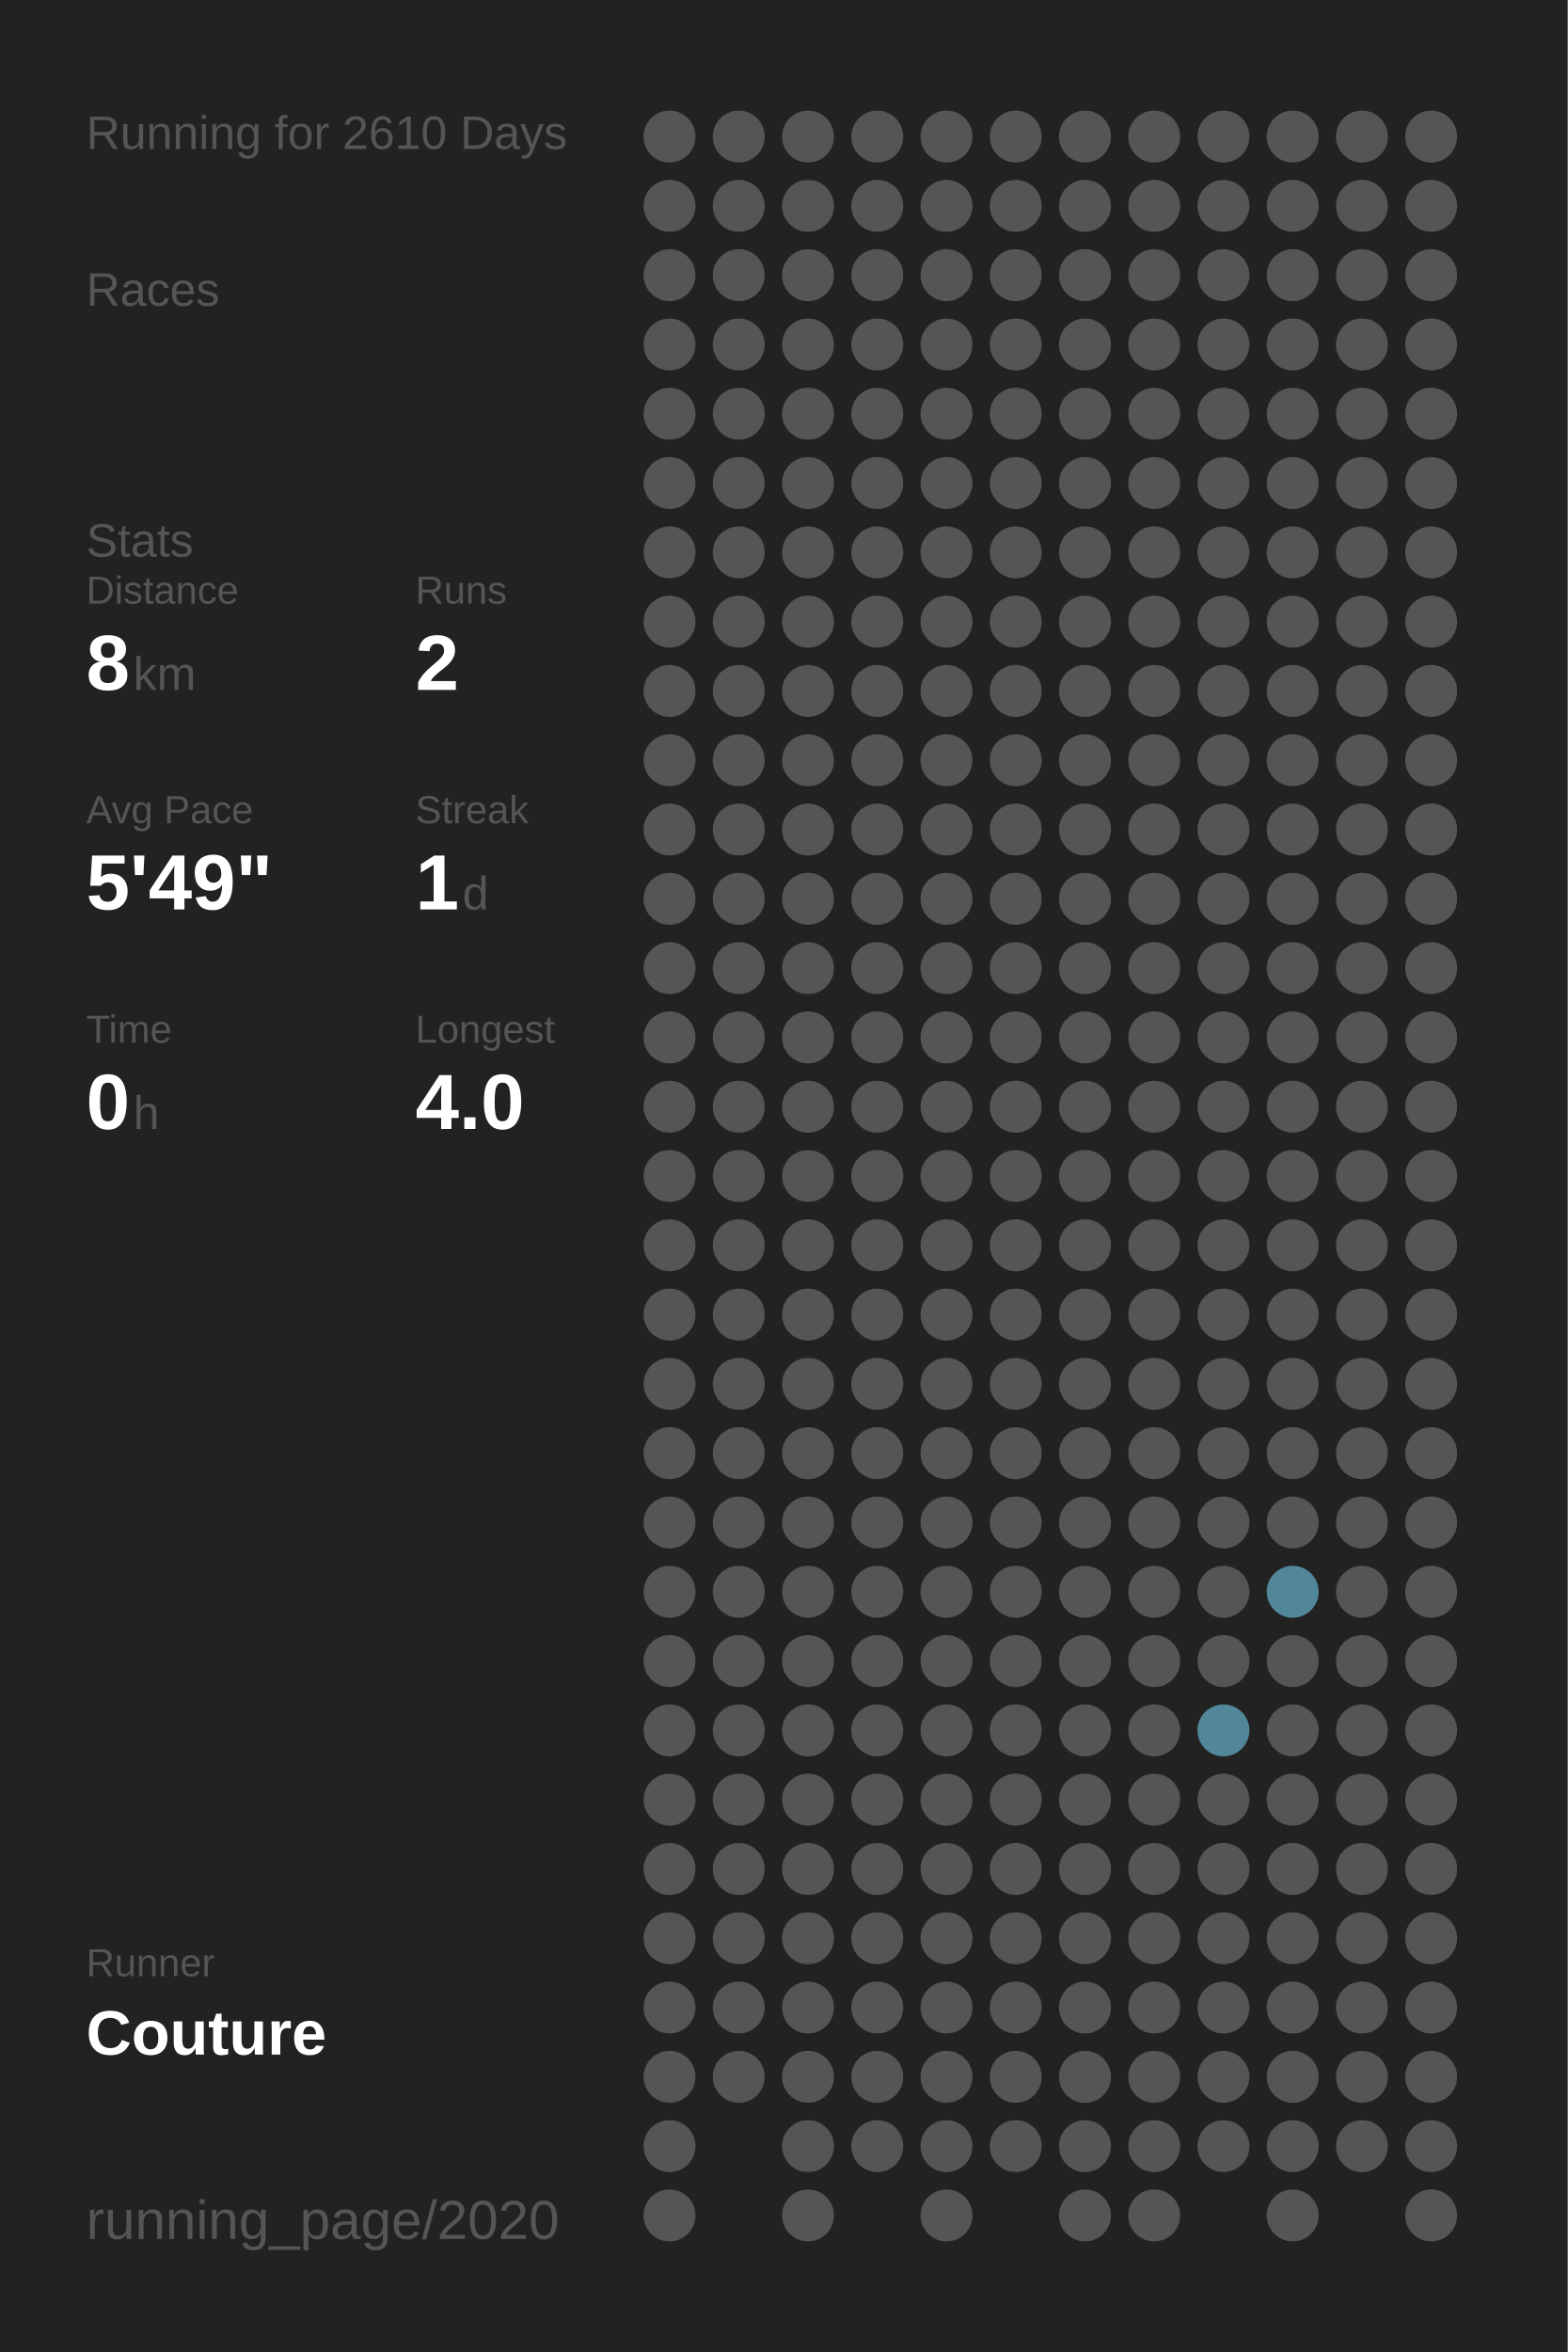
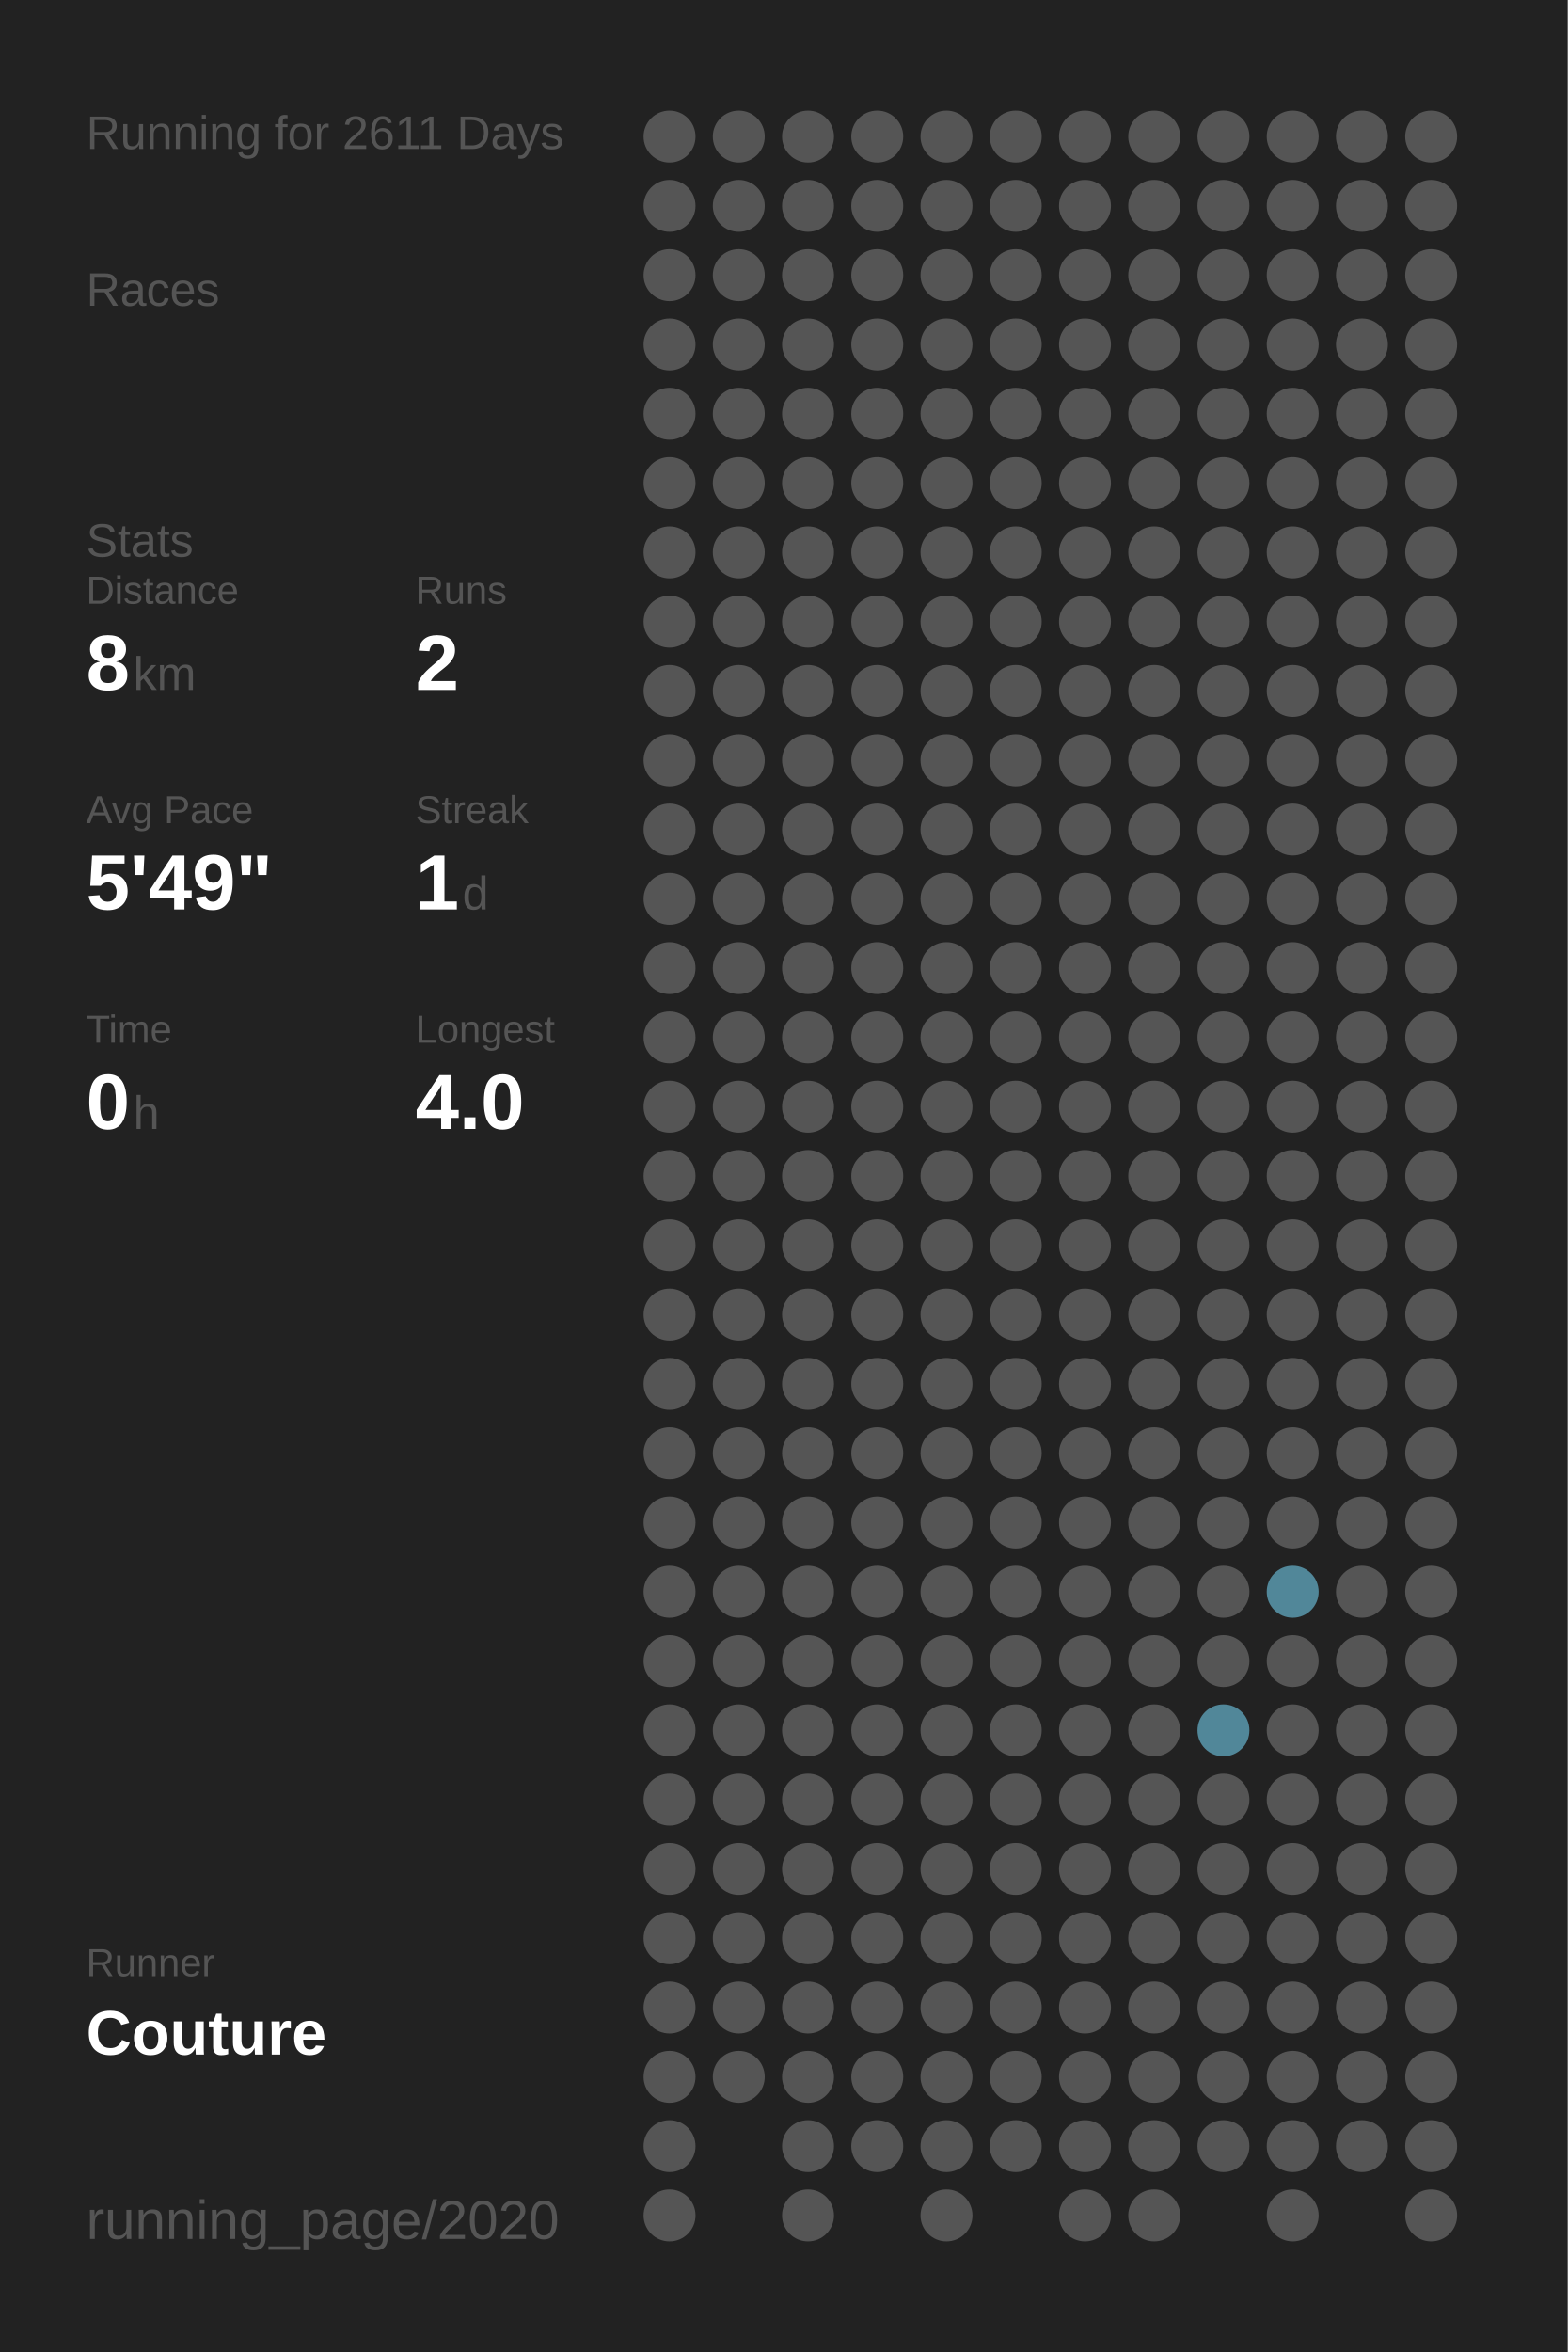
<svg xmlns="http://www.w3.org/2000/svg" baseProfile="full" height="300mm" version="1.1" viewBox="0,0,200,300" width="200mm">
  <defs />
  <rect fill="#222222" height="300" width="200" x="0" y="0" />
-   <text fill="#555555" style="font-size:6px; font-family:Arial;" x="11" y="19">Running for 2610 Days</text>
+   <text fill="#555555" style="font-size:6px; font-family:Arial;" x="11" y="19">Running for 2611 Days</text>
  <text fill="#555555" style="font-size:6px; font-family:Arial;" x="11" y="39">Races</text>
  <text fill="#555555" style="font-size:6px; font-family:Arial;" x="11" y="71">Stats</text>
  <text fill="#555555" style="font-size:5px; font-family:Arial;" x="11" y="77">Distance</text>
  <text fill="#FFFFFF" style="font-size:10px; font-family:Arial; font-weight:bold;" x="11" y="88">8</text>
  <text fill="#555555" style="font-size:6px; font-family:Arial;" x="17" y="88">km</text>
  <text fill="#555555" style="font-size:5px; font-family:Arial;" x="53" y="77">Runs</text>
  <text fill="#FFFFFF" style="font-size:10px; font-family:Arial; font-weight:bold;" x="53" y="88">2</text>
  <text fill="#555555" style="font-size:5px; font-family:Arial;" x="11" y="105">Avg Pace</text>
  <text fill="#FFFFFF" style="font-size:10px; font-family:Arial; font-weight:bold;" x="11" y="116">5'49"</text>
  <text fill="#555555" style="font-size:5px; font-family:Arial;" x="53" y="105">Streak</text>
  <text fill="#FFFFFF" style="font-size:10px; font-family:Arial; font-weight:bold;" x="53" y="116">1</text>
  <text fill="#555555" style="font-size:6px; font-family:Arial;" x="59" y="116">d</text>
  <text fill="#555555" style="font-size:5px; font-family:Arial;" x="11" y="133">Time</text>
  <text fill="#FFFFFF" style="font-size:10px; font-family:Arial; font-weight:bold;" x="11" y="144">0</text>
  <text fill="#555555" style="font-size:6px; font-family:Arial;" x="17" y="144">h</text>
  <text fill="#555555" style="font-size:5px; font-family:Arial;" x="53" y="133">Longest</text>
  <text fill="#FFFFFF" style="font-size:10px; font-family:Arial; font-weight:bold;" x="53" y="144">4.0</text>
  <text fill="#555555" style="font-size:5px; font-family:Arial;" x="11" y="252.065">Runner</text>
  <text fill="#FFFFFF" style="font-size:8px; font-family:Arial; font-weight:bold;" x="11" y="262.065">Couture</text>
  <text fill="#555555" style="font-size:7px; font-family:Arial;" x="11" y="285.581">running_page/2020</text>
  <circle cx="85.417" cy="17.419" fill="#555555" r="3.312" />
  <circle cx="85.417" cy="26.258" fill="#555555" r="3.312" />
  <circle cx="85.417" cy="35.097" fill="#555555" r="3.312" />
  <circle cx="85.417" cy="43.935" fill="#555555" r="3.312" />
  <circle cx="85.417" cy="52.774" fill="#555555" r="3.312" />
  <circle cx="85.417" cy="61.613" fill="#555555" r="3.312" />
  <circle cx="85.417" cy="70.452" fill="#555555" r="3.312" />
  <circle cx="85.417" cy="79.29" fill="#555555" r="3.312" />
  <circle cx="85.417" cy="88.129" fill="#555555" r="3.312" />
  <circle cx="85.417" cy="96.968" fill="#555555" r="3.312" />
  <circle cx="85.417" cy="105.806" fill="#555555" r="3.312" />
  <circle cx="85.417" cy="114.645" fill="#555555" r="3.312" />
  <circle cx="85.417" cy="123.484" fill="#555555" r="3.312" />
  <circle cx="85.417" cy="132.323" fill="#555555" r="3.312" />
  <circle cx="85.417" cy="141.161" fill="#555555" r="3.312" />
  <circle cx="85.417" cy="150" fill="#555555" r="3.312" />
  <circle cx="85.417" cy="158.839" fill="#555555" r="3.312" />
  <circle cx="85.417" cy="167.677" fill="#555555" r="3.312" />
  <circle cx="85.417" cy="176.516" fill="#555555" r="3.312" />
  <circle cx="85.417" cy="185.355" fill="#555555" r="3.312" />
  <circle cx="85.417" cy="194.194" fill="#555555" r="3.312" />
  <circle cx="85.417" cy="203.032" fill="#555555" r="3.312" />
  <circle cx="85.417" cy="211.871" fill="#555555" r="3.312" />
  <circle cx="85.417" cy="220.71" fill="#555555" r="3.312" />
  <circle cx="85.417" cy="229.548" fill="#555555" r="3.312" />
  <circle cx="85.417" cy="238.387" fill="#555555" r="3.312" />
  <circle cx="85.417" cy="247.226" fill="#555555" r="3.312" />
  <circle cx="85.417" cy="256.065" fill="#555555" r="3.312" />
  <circle cx="85.417" cy="264.903" fill="#555555" r="3.312" />
  <circle cx="85.417" cy="273.742" fill="#555555" r="3.312" />
  <circle cx="85.417" cy="282.581" fill="#555555" r="3.312" />
  <circle cx="94.25" cy="17.419" fill="#555555" r="3.312" />
  <circle cx="94.25" cy="26.258" fill="#555555" r="3.312" />
  <circle cx="94.25" cy="35.097" fill="#555555" r="3.312" />
  <circle cx="94.25" cy="43.935" fill="#555555" r="3.312" />
  <circle cx="94.25" cy="52.774" fill="#555555" r="3.312" />
  <circle cx="94.25" cy="61.613" fill="#555555" r="3.312" />
  <circle cx="94.25" cy="70.452" fill="#555555" r="3.312" />
  <circle cx="94.25" cy="79.29" fill="#555555" r="3.312" />
  <circle cx="94.25" cy="88.129" fill="#555555" r="3.312" />
  <circle cx="94.25" cy="96.968" fill="#555555" r="3.312" />
  <circle cx="94.25" cy="105.806" fill="#555555" r="3.312" />
  <circle cx="94.25" cy="114.645" fill="#555555" r="3.312" />
  <circle cx="94.25" cy="123.484" fill="#555555" r="3.312" />
  <circle cx="94.25" cy="132.323" fill="#555555" r="3.312" />
  <circle cx="94.25" cy="141.161" fill="#555555" r="3.312" />
  <circle cx="94.25" cy="150" fill="#555555" r="3.312" />
  <circle cx="94.25" cy="158.839" fill="#555555" r="3.312" />
  <circle cx="94.25" cy="167.677" fill="#555555" r="3.312" />
  <circle cx="94.25" cy="176.516" fill="#555555" r="3.312" />
  <circle cx="94.25" cy="185.355" fill="#555555" r="3.312" />
  <circle cx="94.25" cy="194.194" fill="#555555" r="3.312" />
  <circle cx="94.25" cy="203.032" fill="#555555" r="3.312" />
  <circle cx="94.25" cy="211.871" fill="#555555" r="3.312" />
  <circle cx="94.25" cy="220.71" fill="#555555" r="3.312" />
  <circle cx="94.25" cy="229.548" fill="#555555" r="3.312" />
  <circle cx="94.25" cy="238.387" fill="#555555" r="3.312" />
  <circle cx="94.25" cy="247.226" fill="#555555" r="3.312" />
  <circle cx="94.25" cy="256.065" fill="#555555" r="3.312" />
  <circle cx="94.25" cy="264.903" fill="#555555" r="3.312" />
  <circle cx="103.083" cy="17.419" fill="#555555" r="3.312" />
  <circle cx="103.083" cy="26.258" fill="#555555" r="3.312" />
  <circle cx="103.083" cy="35.097" fill="#555555" r="3.312" />
  <circle cx="103.083" cy="43.935" fill="#555555" r="3.312" />
  <circle cx="103.083" cy="52.774" fill="#555555" r="3.312" />
  <circle cx="103.083" cy="61.613" fill="#555555" r="3.312" />
  <circle cx="103.083" cy="70.452" fill="#555555" r="3.312" />
  <circle cx="103.083" cy="79.29" fill="#555555" r="3.312" />
  <circle cx="103.083" cy="88.129" fill="#555555" r="3.312" />
  <circle cx="103.083" cy="96.968" fill="#555555" r="3.312" />
  <circle cx="103.083" cy="105.806" fill="#555555" r="3.312" />
  <circle cx="103.083" cy="114.645" fill="#555555" r="3.312" />
  <circle cx="103.083" cy="123.484" fill="#555555" r="3.312" />
  <circle cx="103.083" cy="132.323" fill="#555555" r="3.312" />
  <circle cx="103.083" cy="141.161" fill="#555555" r="3.312" />
  <circle cx="103.083" cy="150" fill="#555555" r="3.312" />
  <circle cx="103.083" cy="158.839" fill="#555555" r="3.312" />
  <circle cx="103.083" cy="167.677" fill="#555555" r="3.312" />
  <circle cx="103.083" cy="176.516" fill="#555555" r="3.312" />
  <circle cx="103.083" cy="185.355" fill="#555555" r="3.312" />
  <circle cx="103.083" cy="194.194" fill="#555555" r="3.312" />
  <circle cx="103.083" cy="203.032" fill="#555555" r="3.312" />
  <circle cx="103.083" cy="211.871" fill="#555555" r="3.312" />
  <circle cx="103.083" cy="220.71" fill="#555555" r="3.312" />
  <circle cx="103.083" cy="229.548" fill="#555555" r="3.312" />
  <circle cx="103.083" cy="238.387" fill="#555555" r="3.312" />
  <circle cx="103.083" cy="247.226" fill="#555555" r="3.312" />
  <circle cx="103.083" cy="256.065" fill="#555555" r="3.312" />
  <circle cx="103.083" cy="264.903" fill="#555555" r="3.312" />
  <circle cx="103.083" cy="273.742" fill="#555555" r="3.312" />
  <circle cx="103.083" cy="282.581" fill="#555555" r="3.312" />
  <circle cx="111.917" cy="17.419" fill="#555555" r="3.312" />
  <circle cx="111.917" cy="26.258" fill="#555555" r="3.312" />
  <circle cx="111.917" cy="35.097" fill="#555555" r="3.312" />
  <circle cx="111.917" cy="43.935" fill="#555555" r="3.312" />
  <circle cx="111.917" cy="52.774" fill="#555555" r="3.312" />
  <circle cx="111.917" cy="61.613" fill="#555555" r="3.312" />
  <circle cx="111.917" cy="70.452" fill="#555555" r="3.312" />
  <circle cx="111.917" cy="79.29" fill="#555555" r="3.312" />
  <circle cx="111.917" cy="88.129" fill="#555555" r="3.312" />
  <circle cx="111.917" cy="96.968" fill="#555555" r="3.312" />
  <circle cx="111.917" cy="105.806" fill="#555555" r="3.312" />
  <circle cx="111.917" cy="114.645" fill="#555555" r="3.312" />
  <circle cx="111.917" cy="123.484" fill="#555555" r="3.312" />
  <circle cx="111.917" cy="132.323" fill="#555555" r="3.312" />
  <circle cx="111.917" cy="141.161" fill="#555555" r="3.312" />
  <circle cx="111.917" cy="150" fill="#555555" r="3.312" />
  <circle cx="111.917" cy="158.839" fill="#555555" r="3.312" />
  <circle cx="111.917" cy="167.677" fill="#555555" r="3.312" />
  <circle cx="111.917" cy="176.516" fill="#555555" r="3.312" />
  <circle cx="111.917" cy="185.355" fill="#555555" r="3.312" />
  <circle cx="111.917" cy="194.194" fill="#555555" r="3.312" />
  <circle cx="111.917" cy="203.032" fill="#555555" r="3.312" />
  <circle cx="111.917" cy="211.871" fill="#555555" r="3.312" />
  <circle cx="111.917" cy="220.71" fill="#555555" r="3.312" />
  <circle cx="111.917" cy="229.548" fill="#555555" r="3.312" />
  <circle cx="111.917" cy="238.387" fill="#555555" r="3.312" />
  <circle cx="111.917" cy="247.226" fill="#555555" r="3.312" />
  <circle cx="111.917" cy="256.065" fill="#555555" r="3.312" />
  <circle cx="111.917" cy="264.903" fill="#555555" r="3.312" />
  <circle cx="111.917" cy="273.742" fill="#555555" r="3.312" />
  <circle cx="120.75" cy="17.419" fill="#555555" r="3.312" />
  <circle cx="120.75" cy="26.258" fill="#555555" r="3.312" />
  <circle cx="120.75" cy="35.097" fill="#555555" r="3.312" />
  <circle cx="120.75" cy="43.935" fill="#555555" r="3.312" />
  <circle cx="120.75" cy="52.774" fill="#555555" r="3.312" />
  <circle cx="120.75" cy="61.613" fill="#555555" r="3.312" />
  <circle cx="120.75" cy="70.452" fill="#555555" r="3.312" />
  <circle cx="120.75" cy="79.29" fill="#555555" r="3.312" />
  <circle cx="120.75" cy="88.129" fill="#555555" r="3.312" />
  <circle cx="120.75" cy="96.968" fill="#555555" r="3.312" />
  <circle cx="120.75" cy="105.806" fill="#555555" r="3.312" />
  <circle cx="120.75" cy="114.645" fill="#555555" r="3.312" />
  <circle cx="120.75" cy="123.484" fill="#555555" r="3.312" />
  <circle cx="120.75" cy="132.323" fill="#555555" r="3.312" />
  <circle cx="120.75" cy="141.161" fill="#555555" r="3.312" />
  <circle cx="120.75" cy="150" fill="#555555" r="3.312" />
  <circle cx="120.75" cy="158.839" fill="#555555" r="3.312" />
  <circle cx="120.75" cy="167.677" fill="#555555" r="3.312" />
  <circle cx="120.75" cy="176.516" fill="#555555" r="3.312" />
  <circle cx="120.75" cy="185.355" fill="#555555" r="3.312" />
  <circle cx="120.75" cy="194.194" fill="#555555" r="3.312" />
  <circle cx="120.75" cy="203.032" fill="#555555" r="3.312" />
  <circle cx="120.75" cy="211.871" fill="#555555" r="3.312" />
  <circle cx="120.75" cy="220.71" fill="#555555" r="3.312" />
  <circle cx="120.75" cy="229.548" fill="#555555" r="3.312" />
  <circle cx="120.75" cy="238.387" fill="#555555" r="3.312" />
  <circle cx="120.75" cy="247.226" fill="#555555" r="3.312" />
  <circle cx="120.75" cy="256.065" fill="#555555" r="3.312" />
  <circle cx="120.75" cy="264.903" fill="#555555" r="3.312" />
  <circle cx="120.75" cy="273.742" fill="#555555" r="3.312" />
  <circle cx="120.75" cy="282.581" fill="#555555" r="3.312" />
  <circle cx="129.583" cy="17.419" fill="#555555" r="3.312" />
  <circle cx="129.583" cy="26.258" fill="#555555" r="3.312" />
  <circle cx="129.583" cy="35.097" fill="#555555" r="3.312" />
  <circle cx="129.583" cy="43.935" fill="#555555" r="3.312" />
  <circle cx="129.583" cy="52.774" fill="#555555" r="3.312" />
  <circle cx="129.583" cy="61.613" fill="#555555" r="3.312" />
  <circle cx="129.583" cy="70.452" fill="#555555" r="3.312" />
  <circle cx="129.583" cy="79.29" fill="#555555" r="3.312" />
  <circle cx="129.583" cy="88.129" fill="#555555" r="3.312" />
  <circle cx="129.583" cy="96.968" fill="#555555" r="3.312" />
  <circle cx="129.583" cy="105.806" fill="#555555" r="3.312" />
  <circle cx="129.583" cy="114.645" fill="#555555" r="3.312" />
  <circle cx="129.583" cy="123.484" fill="#555555" r="3.312" />
  <circle cx="129.583" cy="132.323" fill="#555555" r="3.312" />
  <circle cx="129.583" cy="141.161" fill="#555555" r="3.312" />
  <circle cx="129.583" cy="150" fill="#555555" r="3.312" />
  <circle cx="129.583" cy="158.839" fill="#555555" r="3.312" />
  <circle cx="129.583" cy="167.677" fill="#555555" r="3.312" />
  <circle cx="129.583" cy="176.516" fill="#555555" r="3.312" />
  <circle cx="129.583" cy="185.355" fill="#555555" r="3.312" />
  <circle cx="129.583" cy="194.194" fill="#555555" r="3.312" />
  <circle cx="129.583" cy="203.032" fill="#555555" r="3.312" />
  <circle cx="129.583" cy="211.871" fill="#555555" r="3.312" />
  <circle cx="129.583" cy="220.71" fill="#555555" r="3.312" />
  <circle cx="129.583" cy="229.548" fill="#555555" r="3.312" />
  <circle cx="129.583" cy="238.387" fill="#555555" r="3.312" />
  <circle cx="129.583" cy="247.226" fill="#555555" r="3.312" />
  <circle cx="129.583" cy="256.065" fill="#555555" r="3.312" />
  <circle cx="129.583" cy="264.903" fill="#555555" r="3.312" />
  <circle cx="129.583" cy="273.742" fill="#555555" r="3.312" />
  <circle cx="138.417" cy="17.419" fill="#555555" r="3.312" />
  <circle cx="138.417" cy="26.258" fill="#555555" r="3.312" />
  <circle cx="138.417" cy="35.097" fill="#555555" r="3.312" />
  <circle cx="138.417" cy="43.935" fill="#555555" r="3.312" />
  <circle cx="138.417" cy="52.774" fill="#555555" r="3.312" />
  <circle cx="138.417" cy="61.613" fill="#555555" r="3.312" />
  <circle cx="138.417" cy="70.452" fill="#555555" r="3.312" />
  <circle cx="138.417" cy="79.29" fill="#555555" r="3.312" />
  <circle cx="138.417" cy="88.129" fill="#555555" r="3.312" />
  <circle cx="138.417" cy="96.968" fill="#555555" r="3.312" />
  <circle cx="138.417" cy="105.806" fill="#555555" r="3.312" />
  <circle cx="138.417" cy="114.645" fill="#555555" r="3.312" />
  <circle cx="138.417" cy="123.484" fill="#555555" r="3.312" />
  <circle cx="138.417" cy="132.323" fill="#555555" r="3.312" />
  <circle cx="138.417" cy="141.161" fill="#555555" r="3.312" />
  <circle cx="138.417" cy="150" fill="#555555" r="3.312" />
  <circle cx="138.417" cy="158.839" fill="#555555" r="3.312" />
  <circle cx="138.417" cy="167.677" fill="#555555" r="3.312" />
  <circle cx="138.417" cy="176.516" fill="#555555" r="3.312" />
  <circle cx="138.417" cy="185.355" fill="#555555" r="3.312" />
  <circle cx="138.417" cy="194.194" fill="#555555" r="3.312" />
  <circle cx="138.417" cy="203.032" fill="#555555" r="3.312" />
  <circle cx="138.417" cy="211.871" fill="#555555" r="3.312" />
  <circle cx="138.417" cy="220.71" fill="#555555" r="3.312" />
  <circle cx="138.417" cy="229.548" fill="#555555" r="3.312" />
  <circle cx="138.417" cy="238.387" fill="#555555" r="3.312" />
  <circle cx="138.417" cy="247.226" fill="#555555" r="3.312" />
  <circle cx="138.417" cy="256.065" fill="#555555" r="3.312" />
  <circle cx="138.417" cy="264.903" fill="#555555" r="3.312" />
  <circle cx="138.417" cy="273.742" fill="#555555" r="3.312" />
  <circle cx="138.417" cy="282.581" fill="#555555" r="3.312" />
  <circle cx="147.25" cy="17.419" fill="#555555" r="3.312" />
  <circle cx="147.25" cy="26.258" fill="#555555" r="3.312" />
  <circle cx="147.25" cy="35.097" fill="#555555" r="3.312" />
  <circle cx="147.25" cy="43.935" fill="#555555" r="3.312" />
  <circle cx="147.25" cy="52.774" fill="#555555" r="3.312" />
  <circle cx="147.25" cy="61.613" fill="#555555" r="3.312" />
  <circle cx="147.25" cy="70.452" fill="#555555" r="3.312" />
  <circle cx="147.25" cy="79.29" fill="#555555" r="3.312" />
  <circle cx="147.25" cy="88.129" fill="#555555" r="3.312" />
  <circle cx="147.25" cy="96.968" fill="#555555" r="3.312" />
  <circle cx="147.25" cy="105.806" fill="#555555" r="3.312" />
  <circle cx="147.25" cy="114.645" fill="#555555" r="3.312" />
  <circle cx="147.25" cy="123.484" fill="#555555" r="3.312" />
  <circle cx="147.25" cy="132.323" fill="#555555" r="3.312" />
  <circle cx="147.25" cy="141.161" fill="#555555" r="3.312" />
  <circle cx="147.25" cy="150" fill="#555555" r="3.312" />
  <circle cx="147.25" cy="158.839" fill="#555555" r="3.312" />
  <circle cx="147.25" cy="167.677" fill="#555555" r="3.312" />
  <circle cx="147.25" cy="176.516" fill="#555555" r="3.312" />
  <circle cx="147.25" cy="185.355" fill="#555555" r="3.312" />
  <circle cx="147.25" cy="194.194" fill="#555555" r="3.312" />
  <circle cx="147.25" cy="203.032" fill="#555555" r="3.312" />
  <circle cx="147.25" cy="211.871" fill="#555555" r="3.312" />
  <circle cx="147.25" cy="220.71" fill="#555555" r="3.312" />
  <circle cx="147.25" cy="229.548" fill="#555555" r="3.312" />
  <circle cx="147.25" cy="238.387" fill="#555555" r="3.312" />
  <circle cx="147.25" cy="247.226" fill="#555555" r="3.312" />
  <circle cx="147.25" cy="256.065" fill="#555555" r="3.312" />
  <circle cx="147.25" cy="264.903" fill="#555555" r="3.312" />
  <circle cx="147.25" cy="273.742" fill="#555555" r="3.312" />
  <circle cx="147.25" cy="282.581" fill="#555555" r="3.312" />
  <circle cx="156.083" cy="17.419" fill="#555555" r="3.312" />
  <circle cx="156.083" cy="26.258" fill="#555555" r="3.312" />
  <circle cx="156.083" cy="35.097" fill="#555555" r="3.312" />
  <circle cx="156.083" cy="43.935" fill="#555555" r="3.312" />
  <circle cx="156.083" cy="52.774" fill="#555555" r="3.312" />
  <circle cx="156.083" cy="61.613" fill="#555555" r="3.312" />
  <circle cx="156.083" cy="70.452" fill="#555555" r="3.312" />
  <circle cx="156.083" cy="79.29" fill="#555555" r="3.312" />
  <circle cx="156.083" cy="88.129" fill="#555555" r="3.312" />
  <circle cx="156.083" cy="96.968" fill="#555555" r="3.312" />
  <circle cx="156.083" cy="105.806" fill="#555555" r="3.312" />
  <circle cx="156.083" cy="114.645" fill="#555555" r="3.312" />
  <circle cx="156.083" cy="123.484" fill="#555555" r="3.312" />
  <circle cx="156.083" cy="132.323" fill="#555555" r="3.312" />
  <circle cx="156.083" cy="141.161" fill="#555555" r="3.312" />
  <circle cx="156.083" cy="150" fill="#555555" r="3.312" />
  <circle cx="156.083" cy="158.839" fill="#555555" r="3.312" />
  <circle cx="156.083" cy="167.677" fill="#555555" r="3.312" />
  <circle cx="156.083" cy="176.516" fill="#555555" r="3.312" />
  <circle cx="156.083" cy="185.355" fill="#555555" r="3.312" />
  <circle cx="156.083" cy="194.194" fill="#555555" r="3.312" />
  <circle cx="156.083" cy="203.032" fill="#555555" r="3.312" />
  <circle cx="156.083" cy="211.871" fill="#555555" r="3.312" />
  <circle cx="156.083" cy="220.71" fill="#518799" r="3.312" />
  <circle cx="156.083" cy="229.548" fill="#555555" r="3.312" />
  <circle cx="156.083" cy="238.387" fill="#555555" r="3.312" />
  <circle cx="156.083" cy="247.226" fill="#555555" r="3.312" />
  <circle cx="156.083" cy="256.065" fill="#555555" r="3.312" />
  <circle cx="156.083" cy="264.903" fill="#555555" r="3.312" />
  <circle cx="156.083" cy="273.742" fill="#555555" r="3.312" />
  <circle cx="164.917" cy="17.419" fill="#555555" r="3.312" />
  <circle cx="164.917" cy="26.258" fill="#555555" r="3.312" />
  <circle cx="164.917" cy="35.097" fill="#555555" r="3.312" />
  <circle cx="164.917" cy="43.935" fill="#555555" r="3.312" />
  <circle cx="164.917" cy="52.774" fill="#555555" r="3.312" />
  <circle cx="164.917" cy="61.613" fill="#555555" r="3.312" />
  <circle cx="164.917" cy="70.452" fill="#555555" r="3.312" />
  <circle cx="164.917" cy="79.29" fill="#555555" r="3.312" />
  <circle cx="164.917" cy="88.129" fill="#555555" r="3.312" />
  <circle cx="164.917" cy="96.968" fill="#555555" r="3.312" />
  <circle cx="164.917" cy="105.806" fill="#555555" r="3.312" />
  <circle cx="164.917" cy="114.645" fill="#555555" r="3.312" />
  <circle cx="164.917" cy="123.484" fill="#555555" r="3.312" />
  <circle cx="164.917" cy="132.323" fill="#555555" r="3.312" />
  <circle cx="164.917" cy="141.161" fill="#555555" r="3.312" />
  <circle cx="164.917" cy="150" fill="#555555" r="3.312" />
  <circle cx="164.917" cy="158.839" fill="#555555" r="3.312" />
  <circle cx="164.917" cy="167.677" fill="#555555" r="3.312" />
  <circle cx="164.917" cy="176.516" fill="#555555" r="3.312" />
  <circle cx="164.917" cy="185.355" fill="#555555" r="3.312" />
  <circle cx="164.917" cy="194.194" fill="#555555" r="3.312" />
  <circle cx="164.917" cy="203.032" fill="#518799" r="3.312" />
  <circle cx="164.917" cy="211.871" fill="#555555" r="3.312" />
  <circle cx="164.917" cy="220.71" fill="#555555" r="3.312" />
  <circle cx="164.917" cy="229.548" fill="#555555" r="3.312" />
  <circle cx="164.917" cy="238.387" fill="#555555" r="3.312" />
  <circle cx="164.917" cy="247.226" fill="#555555" r="3.312" />
  <circle cx="164.917" cy="256.065" fill="#555555" r="3.312" />
  <circle cx="164.917" cy="264.903" fill="#555555" r="3.312" />
  <circle cx="164.917" cy="273.742" fill="#555555" r="3.312" />
  <circle cx="164.917" cy="282.581" fill="#555555" r="3.312" />
  <circle cx="173.75" cy="17.419" fill="#555555" r="3.312" />
  <circle cx="173.75" cy="26.258" fill="#555555" r="3.312" />
  <circle cx="173.75" cy="35.097" fill="#555555" r="3.312" />
  <circle cx="173.75" cy="43.935" fill="#555555" r="3.312" />
  <circle cx="173.75" cy="52.774" fill="#555555" r="3.312" />
  <circle cx="173.75" cy="61.613" fill="#555555" r="3.312" />
  <circle cx="173.75" cy="70.452" fill="#555555" r="3.312" />
  <circle cx="173.75" cy="79.29" fill="#555555" r="3.312" />
  <circle cx="173.75" cy="88.129" fill="#555555" r="3.312" />
  <circle cx="173.75" cy="96.968" fill="#555555" r="3.312" />
  <circle cx="173.75" cy="105.806" fill="#555555" r="3.312" />
  <circle cx="173.75" cy="114.645" fill="#555555" r="3.312" />
  <circle cx="173.75" cy="123.484" fill="#555555" r="3.312" />
  <circle cx="173.75" cy="132.323" fill="#555555" r="3.312" />
  <circle cx="173.75" cy="141.161" fill="#555555" r="3.312" />
  <circle cx="173.75" cy="150" fill="#555555" r="3.312" />
  <circle cx="173.75" cy="158.839" fill="#555555" r="3.312" />
  <circle cx="173.75" cy="167.677" fill="#555555" r="3.312" />
  <circle cx="173.75" cy="176.516" fill="#555555" r="3.312" />
  <circle cx="173.75" cy="185.355" fill="#555555" r="3.312" />
  <circle cx="173.75" cy="194.194" fill="#555555" r="3.312" />
  <circle cx="173.75" cy="203.032" fill="#555555" r="3.312" />
  <circle cx="173.75" cy="211.871" fill="#555555" r="3.312" />
  <circle cx="173.75" cy="220.71" fill="#555555" r="3.312" />
  <circle cx="173.75" cy="229.548" fill="#555555" r="3.312" />
  <circle cx="173.75" cy="238.387" fill="#555555" r="3.312" />
  <circle cx="173.75" cy="247.226" fill="#555555" r="3.312" />
  <circle cx="173.75" cy="256.065" fill="#555555" r="3.312" />
  <circle cx="173.75" cy="264.903" fill="#555555" r="3.312" />
  <circle cx="173.75" cy="273.742" fill="#555555" r="3.312" />
  <circle cx="182.583" cy="17.419" fill="#555555" r="3.312" />
  <circle cx="182.583" cy="26.258" fill="#555555" r="3.312" />
  <circle cx="182.583" cy="35.097" fill="#555555" r="3.312" />
  <circle cx="182.583" cy="43.935" fill="#555555" r="3.312" />
  <circle cx="182.583" cy="52.774" fill="#555555" r="3.312" />
  <circle cx="182.583" cy="61.613" fill="#555555" r="3.312" />
  <circle cx="182.583" cy="70.452" fill="#555555" r="3.312" />
  <circle cx="182.583" cy="79.29" fill="#555555" r="3.312" />
  <circle cx="182.583" cy="88.129" fill="#555555" r="3.312" />
  <circle cx="182.583" cy="96.968" fill="#555555" r="3.312" />
  <circle cx="182.583" cy="105.806" fill="#555555" r="3.312" />
  <circle cx="182.583" cy="114.645" fill="#555555" r="3.312" />
  <circle cx="182.583" cy="123.484" fill="#555555" r="3.312" />
  <circle cx="182.583" cy="132.323" fill="#555555" r="3.312" />
  <circle cx="182.583" cy="141.161" fill="#555555" r="3.312" />
  <circle cx="182.583" cy="150" fill="#555555" r="3.312" />
  <circle cx="182.583" cy="158.839" fill="#555555" r="3.312" />
  <circle cx="182.583" cy="167.677" fill="#555555" r="3.312" />
  <circle cx="182.583" cy="176.516" fill="#555555" r="3.312" />
  <circle cx="182.583" cy="185.355" fill="#555555" r="3.312" />
  <circle cx="182.583" cy="194.194" fill="#555555" r="3.312" />
  <circle cx="182.583" cy="203.032" fill="#555555" r="3.312" />
  <circle cx="182.583" cy="211.871" fill="#555555" r="3.312" />
  <circle cx="182.583" cy="220.71" fill="#555555" r="3.312" />
  <circle cx="182.583" cy="229.548" fill="#555555" r="3.312" />
  <circle cx="182.583" cy="238.387" fill="#555555" r="3.312" />
  <circle cx="182.583" cy="247.226" fill="#555555" r="3.312" />
  <circle cx="182.583" cy="256.065" fill="#555555" r="3.312" />
  <circle cx="182.583" cy="264.903" fill="#555555" r="3.312" />
  <circle cx="182.583" cy="273.742" fill="#555555" r="3.312" />
  <circle cx="182.583" cy="282.581" fill="#555555" r="3.312" />
</svg>
